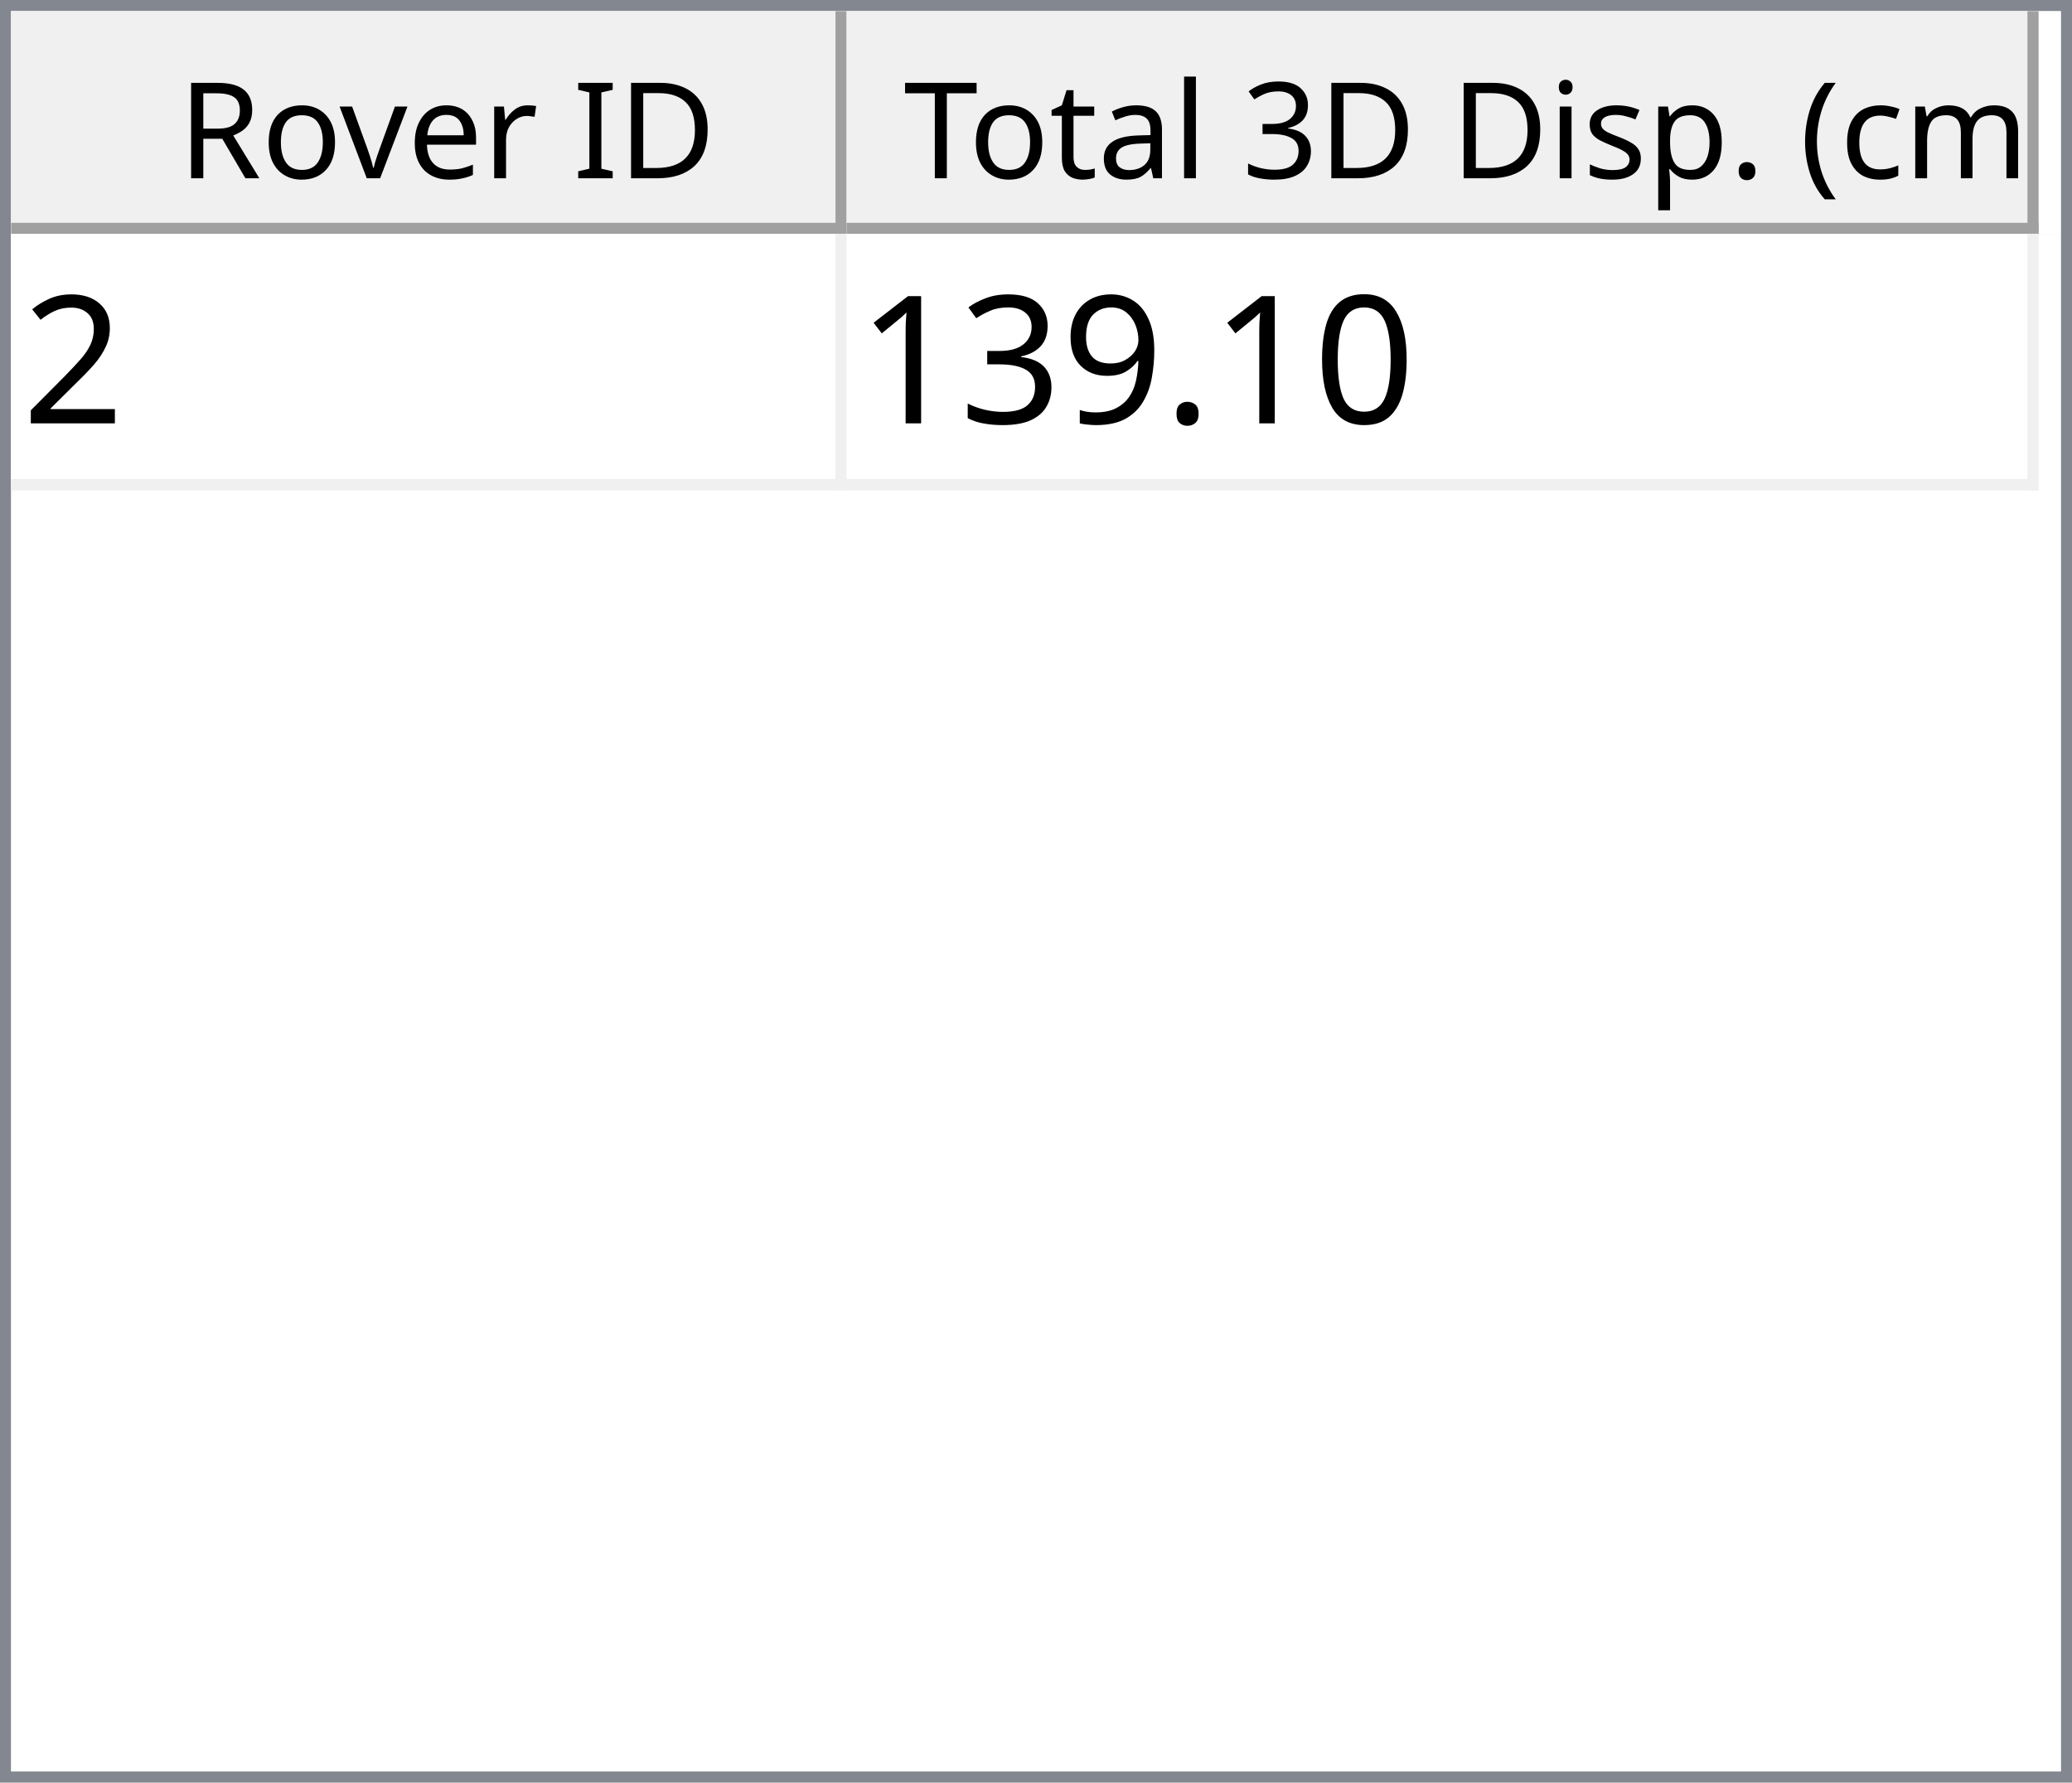
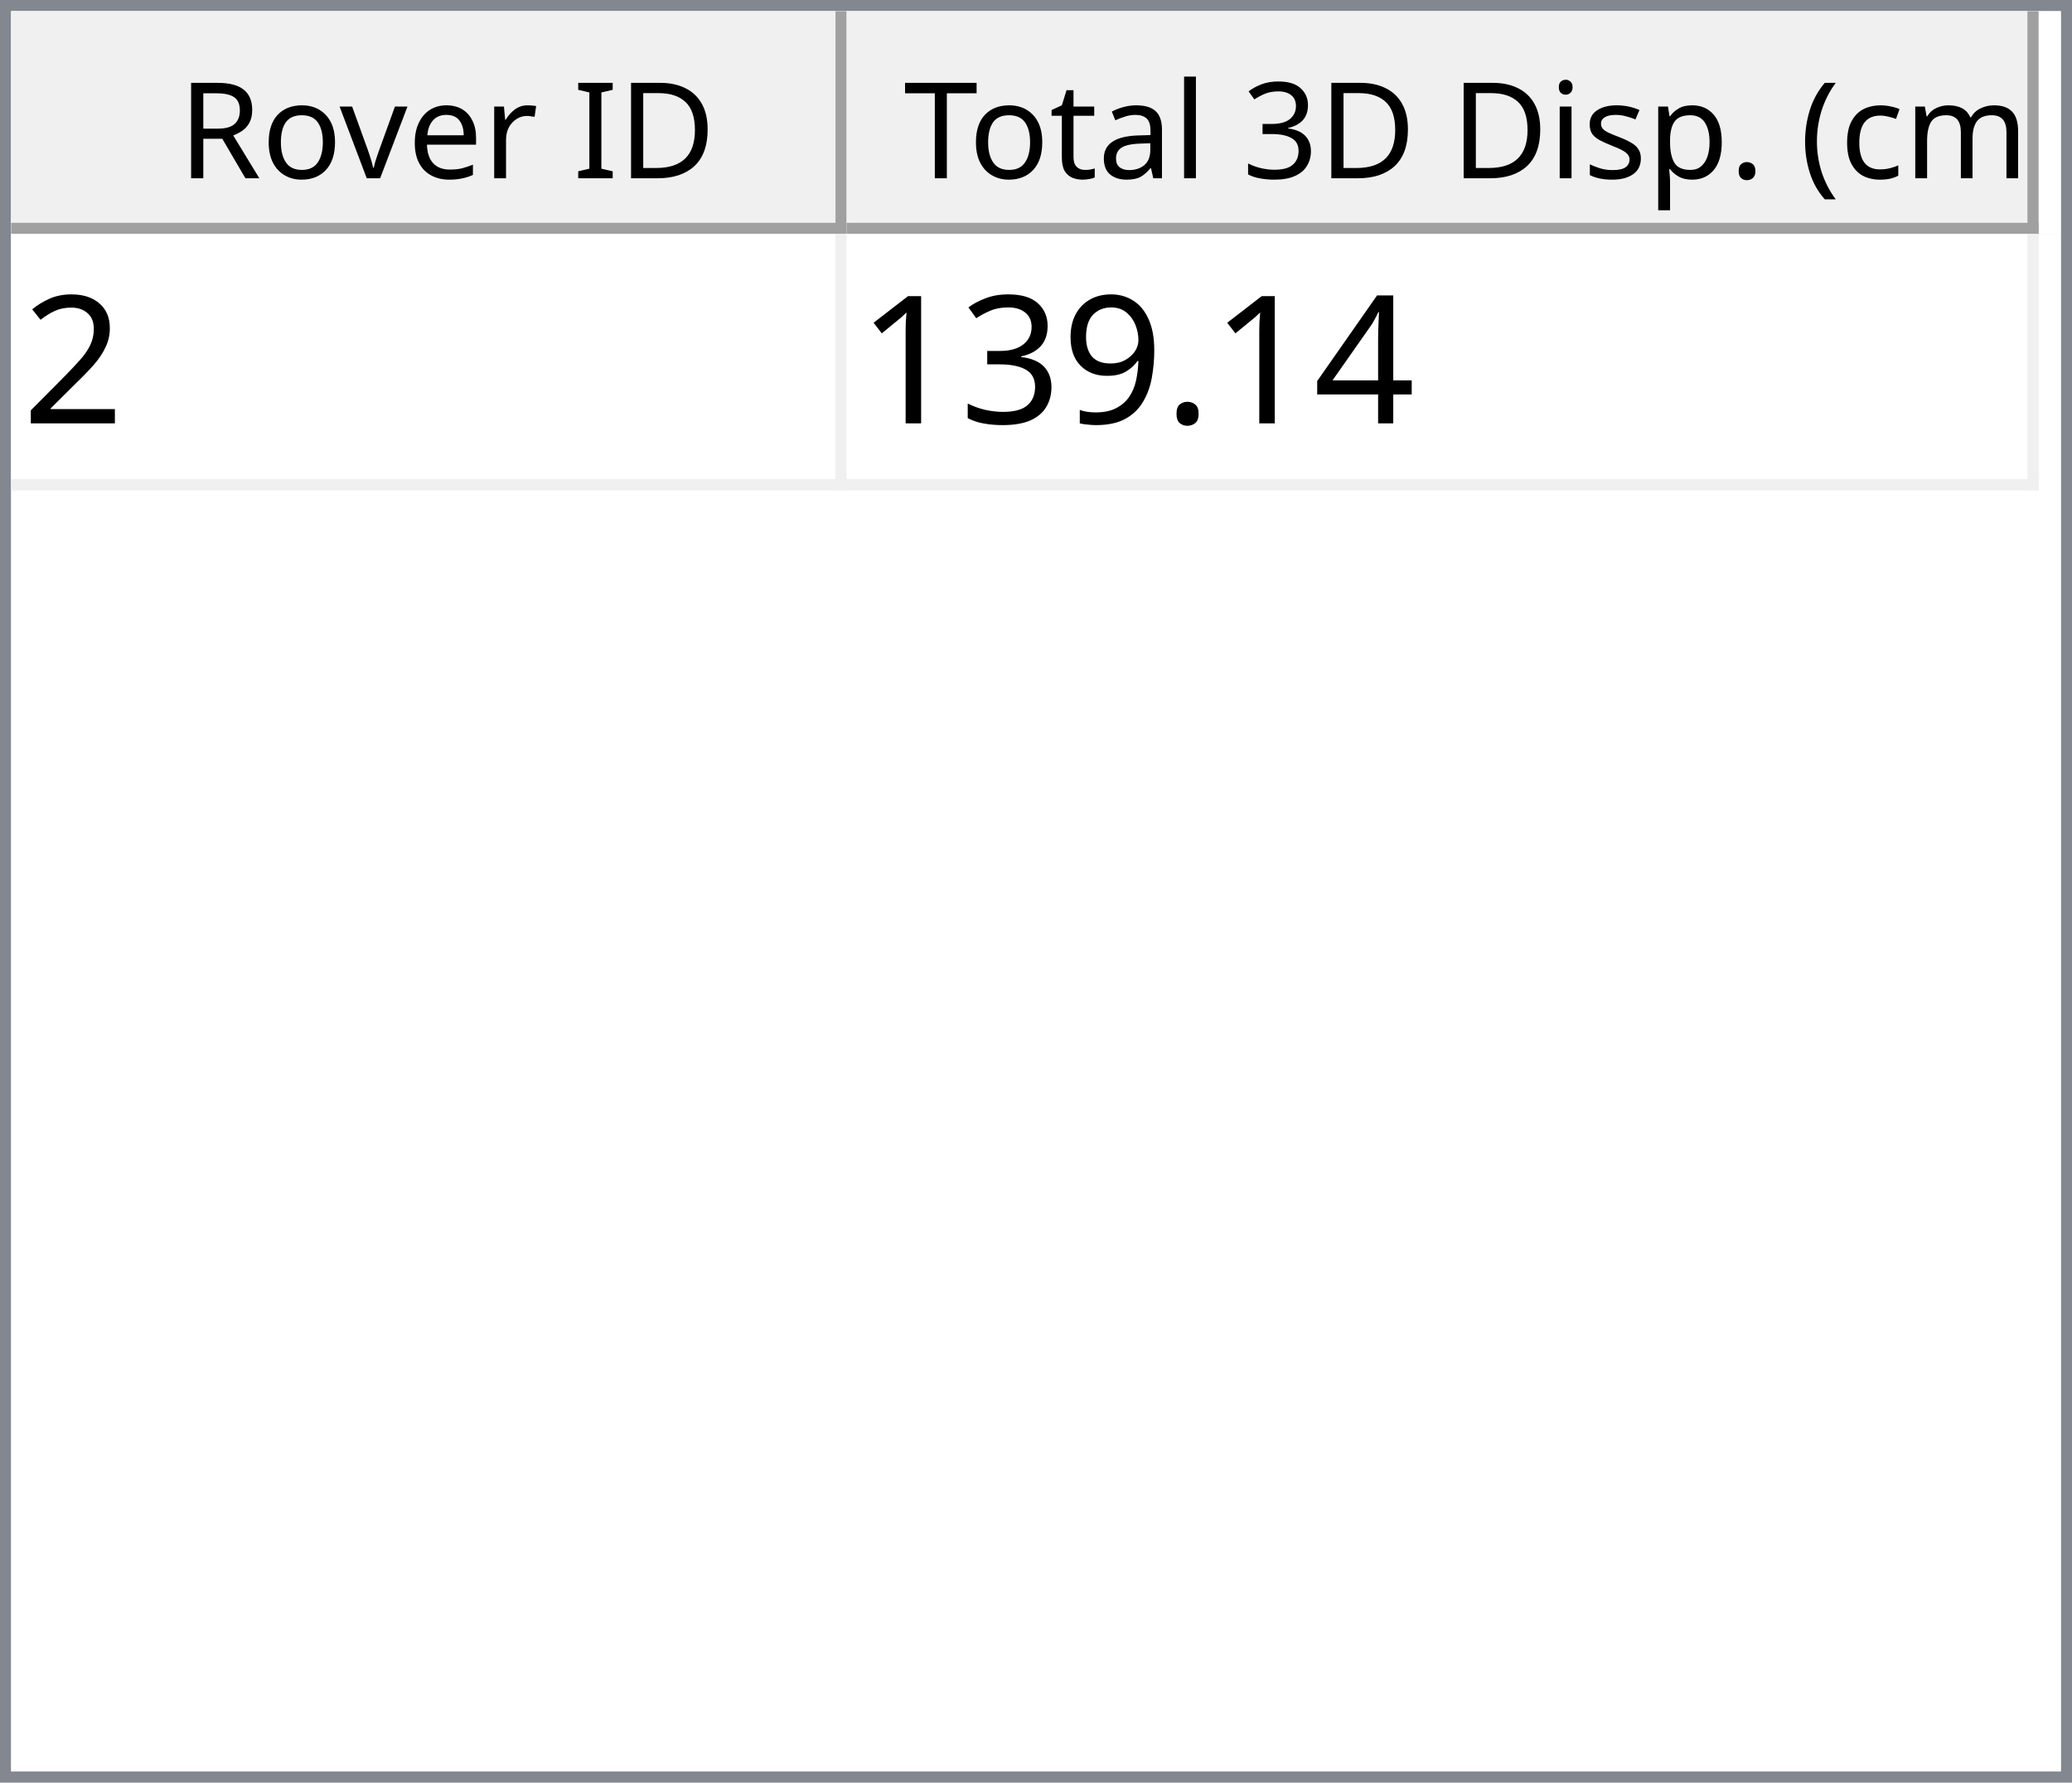
<svg xmlns="http://www.w3.org/2000/svg" style="fill-opacity:1; color-rendering:auto; color-interpolation:auto; text-rendering:auto; stroke:black; stroke-linecap:square; stroke-miterlimit:10; shape-rendering:auto; stroke-opacity:1; fill:black; stroke-dasharray:none; font-weight:normal; stroke-width:1; font-family:'Dialog'; font-style:normal; stroke-linejoin:miter; font-size:12px; stroke-dashoffset:0; image-rendering:auto;" width="186" height="160">
  <defs id="genericDefs" />
  <g>
    <defs id="defs1">
      <clipPath clipPathUnits="userSpaceOnUse" id="clipPath1">
        <path d="M0 0 L186 0 L186 160 L0 160 L0 0 Z" />
      </clipPath>
      <clipPath clipPathUnits="userSpaceOnUse" id="clipPath2">
        <path d="M0 0 L0 160 L186 160 L186 0 Z" />
      </clipPath>
      <clipPath clipPathUnits="userSpaceOnUse" id="clipPath3">
        <path d="M0 0 L0 20 L184 20 L184 0 Z" />
      </clipPath>
      <clipPath clipPathUnits="userSpaceOnUse" id="clipPath4">
        <path d="M0 0 L0 20 L75 20 L75 0 Z" />
      </clipPath>
      <clipPath clipPathUnits="userSpaceOnUse" id="clipPath5">
        <path d="M1 1 L1 19 L74 19 L74 1 Z" />
      </clipPath>
      <clipPath clipPathUnits="userSpaceOnUse" id="clipPath6">
        <path d="M0 0 L0 18 L73 18 L73 0 Z" />
      </clipPath>
      <clipPath clipPathUnits="userSpaceOnUse" id="clipPath7">
        <path d="M-0.5 -0.5 L-0.5 19.5 L74.5 19.5 L74.5 -0.5 Z" />
      </clipPath>
      <clipPath clipPathUnits="userSpaceOnUse" id="clipPath8">
        <path d="M0 0 L0 20 L107 20 L107 0 Z" />
      </clipPath>
      <clipPath clipPathUnits="userSpaceOnUse" id="clipPath9">
        <path d="M1 1 L1 19 L106 19 L106 1 Z" />
      </clipPath>
      <clipPath clipPathUnits="userSpaceOnUse" id="clipPath10">
        <path d="M0 0 L0 18 L105 18 L105 0 Z" />
      </clipPath>
      <clipPath clipPathUnits="userSpaceOnUse" id="clipPath11">
        <path d="M-0.5 -0.5 L-0.5 19.5 L106.5 19.5 L106.5 -0.5 Z" />
      </clipPath>
      <clipPath clipPathUnits="userSpaceOnUse" id="clipPath12">
        <path d="M0 0 L0 138 L184 138 L184 0 Z" />
      </clipPath>
      <clipPath clipPathUnits="userSpaceOnUse" id="clipPath13">
        <path d="M0 0 L0 23 L182 23 L182 0 Z" />
      </clipPath>
      <clipPath clipPathUnits="userSpaceOnUse" id="clipPath14">
        <path d="M-0.5 -0.5 L-0.5 22.5 L181.5 22.5 L181.5 -0.5 Z" />
      </clipPath>
      <clipPath clipPathUnits="userSpaceOnUse" id="clipPath15">
        <path d="M0 0 L0 22 L74 22 L74 0 Z" />
      </clipPath>
      <clipPath clipPathUnits="userSpaceOnUse" id="clipPath16">
        <path d="M0 0 L0 22 L106 22 L106 0 Z" />
      </clipPath>
      <font horiz-adv-x="64.551" id="font1">
        <font-face ascent="107.91" descent="25.098" units-per-em="100" style="font-style:normal; font-family:Segoe UI; font-weight:normal;" />
        <missing-glyph horiz-adv-x="64.551" d="M8.109 0 L8.109 68.266 L56.453 68.266 L56.453 0 L8.109 0 ZM15.328 7.234 L49.219 7.234 L49.219 61.031 L15.328 61.031 L15.328 7.234 Z" />
        <glyph unicode="D" horiz-adv-x="70.117" d="M9.188 0 L9.188 70.016 L28.516 70.016 Q65.531 70.016 65.531 35.891 Q65.531 19.672 55.25 9.836 Q44.969 0 27.734 0 L9.188 0 ZM17.391 62.594 L17.391 7.422 L27.828 7.422 Q41.609 7.422 49.273 14.797 Q56.938 22.172 56.938 35.688 Q56.938 62.594 28.328 62.594 L17.391 62.594 Z" />
        <glyph unicode="I" horiz-adv-x="26.611" d="M17.391 0 L9.188 0 L9.188 70.016 L17.391 70.016 L17.391 0 Z" />
        <glyph unicode=" " horiz-adv-x="27.393" d="" />
        <glyph unicode="r" horiz-adv-x="34.766" d="M34.188 41.891 Q32.078 43.5 28.125 43.5 Q23 43.5 19.555 38.672 Q16.109 33.844 16.109 25.484 L16.109 0 L8.109 0 L8.109 50 L16.109 50 L16.109 39.703 L16.312 39.703 Q18.016 44.969 21.531 47.922 Q25.047 50.875 29.391 50.875 Q32.516 50.875 34.188 50.203 L34.188 41.891 Z" />
        <glyph unicode="e" horiz-adv-x="52.295" d="M48.297 23 L12.984 23 Q13.188 14.656 17.484 10.109 Q21.781 5.562 29.297 5.562 Q37.75 5.562 44.828 11.141 L44.828 3.609 Q38.234 -1.172 27.391 -1.172 Q16.797 -1.172 10.742 5.641 Q4.688 12.453 4.688 24.812 Q4.688 36.469 11.305 43.82 Q17.922 51.172 27.734 51.172 Q37.547 51.172 42.922 44.828 Q48.297 38.484 48.297 27.203 L48.297 23 ZM40.094 29.781 Q40.047 36.719 36.75 40.578 Q33.453 44.438 27.594 44.438 Q21.922 44.438 17.969 40.383 Q14.016 36.328 13.094 29.781 L40.094 29.781 Z" />
        <glyph unicode="v" horiz-adv-x="47.9" d="M47.406 50 L27.484 0 L19.625 0 L0.688 50 L9.469 50 L22.172 13.672 Q23.578 9.672 23.922 6.688 L24.125 6.688 Q24.609 10.453 25.688 13.484 L38.969 50 L47.406 50 Z" />
        <glyph unicode="o" horiz-adv-x="58.594" d="M29 -1.172 Q17.922 -1.172 11.305 5.836 Q4.688 12.844 4.688 24.422 Q4.688 37.016 11.57 44.094 Q18.453 51.172 30.172 51.172 Q41.359 51.172 47.633 44.289 Q53.906 37.406 53.906 25.203 Q53.906 13.234 47.141 6.031 Q40.375 -1.172 29 -1.172 ZM29.594 44.438 Q21.875 44.438 17.383 39.188 Q12.891 33.938 12.891 24.703 Q12.891 15.828 17.43 10.695 Q21.969 5.562 29.594 5.562 Q37.359 5.562 41.531 10.594 Q45.703 15.625 45.703 24.906 Q45.703 34.281 41.531 39.359 Q37.359 44.438 29.594 44.438 Z" />
        <glyph unicode="R" horiz-adv-x="59.814" d="M59.375 0 L49.609 0 L37.891 19.625 Q36.281 22.359 34.766 24.289 Q33.25 26.219 31.664 27.438 Q30.078 28.656 28.25 29.219 Q26.422 29.781 24.125 29.781 L17.391 29.781 L17.391 0 L9.188 0 L9.188 70.016 L30.078 70.016 Q34.672 70.016 38.555 68.867 Q42.438 67.719 45.289 65.375 Q48.141 63.031 49.758 59.547 Q51.375 56.062 51.375 51.375 Q51.375 47.703 50.273 44.656 Q49.172 41.609 47.148 39.211 Q45.125 36.812 42.266 35.133 Q39.406 33.453 35.844 32.516 L35.844 32.328 Q37.594 31.547 38.891 30.547 Q40.188 29.547 41.359 28.18 Q42.531 26.812 43.68 25.078 Q44.828 23.344 46.234 21.047 L59.375 0 ZM17.391 62.594 L17.391 37.203 L28.516 37.203 Q31.594 37.203 34.203 38.133 Q36.812 39.062 38.719 40.797 Q40.625 42.531 41.703 45.047 Q42.781 47.562 42.781 50.688 Q42.781 56.297 39.141 59.445 Q35.5 62.594 28.609 62.594 L17.391 62.594 Z" />
        <glyph unicode=")" horiz-adv-x="30.176" d="M8.297 -15.922 L1.172 -15.922 Q16.406 2.344 16.406 26.812 Q16.406 51.469 1.078 70.016 L8.297 70.016 Q23.531 52.156 23.531 26.703 Q23.531 1.375 8.297 -15.922 Z" />
        <glyph unicode="m" horiz-adv-x="86.133" d="M79.109 0 L71.094 0 L71.094 28.719 Q71.094 37.016 68.531 40.727 Q65.969 44.438 59.906 44.438 Q54.781 44.438 51.195 39.75 Q47.609 35.062 47.609 28.516 L47.609 0 L39.594 0 L39.594 29.688 Q39.594 44.438 28.219 44.438 Q22.953 44.438 19.531 40.016 Q16.109 35.594 16.109 28.516 L16.109 0 L8.109 0 L8.109 50 L16.109 50 L16.109 42.094 L16.312 42.094 Q21.625 51.172 31.844 51.172 Q36.969 51.172 40.773 48.312 Q44.578 45.453 46 40.828 Q51.562 51.172 62.594 51.172 Q79.109 51.172 79.109 30.812 L79.109 0 Z" />
        <glyph unicode="c" horiz-adv-x="46.191" d="M42.188 2.297 Q36.422 -1.172 28.516 -1.172 Q17.828 -1.172 11.258 5.789 Q4.688 12.75 4.688 23.828 Q4.688 36.188 11.766 43.68 Q18.844 51.172 30.672 51.172 Q37.25 51.172 42.281 48.734 L42.281 40.531 Q36.719 44.438 30.375 44.438 Q22.703 44.438 17.797 38.945 Q12.891 33.453 12.891 24.516 Q12.891 15.719 17.508 10.641 Q22.125 5.562 29.891 5.562 Q36.422 5.562 42.188 9.906 L42.188 2.297 Z" />
        <glyph unicode="(" horiz-adv-x="30.176" d="M29.109 -15.922 L21.969 -15.922 Q6.844 1.375 6.844 26.703 Q6.844 52.156 21.969 70.016 L29.203 70.016 Q13.875 51.469 13.875 26.812 Q13.875 2.344 29.109 -15.922 Z" />
        <glyph unicode="." horiz-adv-x="21.68" d="M10.891 -1.078 Q8.641 -1.078 7.055 0.539 Q5.469 2.156 5.469 4.391 Q5.469 6.641 7.055 8.273 Q8.641 9.906 10.891 9.906 Q13.188 9.906 14.797 8.273 Q16.406 6.641 16.406 4.391 Q16.406 2.156 14.797 0.539 Q13.188 -1.078 10.891 -1.078 Z" />
        <glyph unicode="p" horiz-adv-x="58.789" d="M16.312 7.234 L16.109 7.234 L16.109 -23 L8.109 -23 L8.109 50 L16.109 50 L16.109 41.219 L16.312 41.219 Q22.219 51.172 33.594 51.172 Q43.266 51.172 48.688 44.461 Q54.109 37.75 54.109 26.469 Q54.109 13.922 48 6.375 Q41.891 -1.172 31.297 -1.172 Q21.578 -1.172 16.312 7.234 ZM16.109 27.391 L16.109 20.406 Q16.109 14.203 20.141 9.883 Q24.172 5.562 30.375 5.562 Q37.641 5.562 41.773 11.133 Q45.906 16.703 45.906 26.609 Q45.906 34.969 42.047 39.703 Q38.188 44.438 31.594 44.438 Q24.609 44.438 20.359 39.578 Q16.109 34.719 16.109 27.391 Z" />
        <glyph unicode="s" horiz-adv-x="42.432" d="M5.078 1.812 L5.078 10.406 Q11.625 5.562 19.484 5.562 Q30.031 5.562 30.031 12.594 Q30.031 14.594 29.125 15.992 Q28.219 17.391 26.68 18.461 Q25.141 19.531 23.07 20.383 Q21 21.234 18.609 22.172 Q15.281 23.484 12.766 24.828 Q10.25 26.172 8.57 27.859 Q6.891 29.547 6.031 31.695 Q5.172 33.844 5.172 36.719 Q5.172 40.234 6.789 42.945 Q8.406 45.656 11.086 47.484 Q13.766 49.312 17.211 50.242 Q20.656 51.172 24.312 51.172 Q30.812 51.172 35.938 48.922 L35.938 40.828 Q30.422 44.438 23.25 44.438 Q21 44.438 19.195 43.922 Q17.391 43.406 16.094 42.477 Q14.797 41.547 14.086 40.258 Q13.375 38.969 13.375 37.406 Q13.375 35.453 14.086 34.133 Q14.797 32.812 16.164 31.789 Q17.531 30.766 19.484 29.938 Q21.438 29.109 23.922 28.125 Q27.25 26.859 29.883 25.516 Q32.516 24.172 34.375 22.484 Q36.234 20.797 37.234 18.602 Q38.234 16.406 38.234 13.375 Q38.234 9.672 36.602 6.938 Q34.969 4.203 32.234 2.398 Q29.5 0.594 25.93 -0.289 Q22.359 -1.172 18.453 -1.172 Q10.75 -1.172 5.078 1.812 Z" />
        <glyph unicode="i" horiz-adv-x="24.219" d="M12.203 62.703 Q10.062 62.703 8.547 64.164 Q7.031 65.625 7.031 67.875 Q7.031 70.125 8.547 71.609 Q10.062 73.094 12.203 73.094 Q14.406 73.094 15.945 71.609 Q17.484 70.125 17.484 67.875 Q17.484 65.719 15.945 64.211 Q14.406 62.703 12.203 62.703 ZM16.109 0 L8.109 0 L8.109 50 L16.109 50 L16.109 0 Z" />
        <glyph unicode="3" horiz-adv-x="53.906" d="M46.531 19.828 Q46.531 15.094 44.75 11.211 Q42.969 7.328 39.719 4.57 Q36.469 1.812 31.93 0.297 Q27.391 -1.219 21.922 -1.219 Q11.922 -1.219 6 2.594 L6 11.188 Q13.094 5.609 22.219 5.609 Q25.875 5.609 28.828 6.539 Q31.781 7.469 33.906 9.227 Q36.031 10.984 37.18 13.477 Q38.328 15.969 38.328 19.094 Q38.328 32.812 18.797 32.812 L12.984 32.812 L12.984 39.594 L18.5 39.594 Q35.797 39.594 35.797 52.484 Q35.797 64.406 22.609 64.406 Q15.188 64.406 8.688 59.422 L8.688 67.188 Q15.375 71.188 24.609 71.188 Q29 71.188 32.57 69.969 Q36.141 68.75 38.68 66.555 Q41.219 64.359 42.609 61.281 Q44 58.203 44 54.5 Q44 40.672 30.031 36.719 L30.031 36.531 Q33.594 36.141 36.625 34.797 Q39.656 33.453 41.852 31.305 Q44.047 29.156 45.289 26.25 Q46.531 23.344 46.531 19.828 Z" />
        <glyph unicode="l" horiz-adv-x="24.219" d="M16.109 0 L8.109 0 L8.109 74.031 L16.109 74.031 L16.109 0 Z" />
        <glyph unicode="a" horiz-adv-x="50.879" d="M43.891 0 L35.891 0 L35.891 7.812 L35.688 7.812 Q30.469 -1.172 20.312 -1.172 Q12.844 -1.172 8.617 2.781 Q4.391 6.734 4.391 13.281 Q4.391 27.297 20.906 29.594 L35.891 31.688 Q35.891 44.438 25.594 44.438 Q16.547 44.438 9.281 38.281 L9.281 46.484 Q16.656 51.172 26.266 51.172 Q43.891 51.172 43.891 32.516 L43.891 0 ZM35.891 25.297 L23.828 23.641 Q18.266 22.859 15.43 20.875 Q12.594 18.891 12.594 13.875 Q12.594 10.203 15.211 7.883 Q17.828 5.562 22.172 5.562 Q28.125 5.562 32.008 9.742 Q35.891 13.922 35.891 20.312 L35.891 25.297 Z" />
        <glyph unicode="t" horiz-adv-x="33.887" d="M31.297 0.484 Q28.469 -1.078 23.828 -1.078 Q10.688 -1.078 10.688 13.578 L10.688 43.172 L2.094 43.172 L2.094 50 L10.688 50 L10.688 62.203 L18.703 64.797 L18.703 50 L31.297 50 L31.297 43.172 L18.703 43.172 L18.703 14.984 Q18.703 9.969 20.414 7.82 Q22.125 5.672 26.078 5.672 Q29.109 5.672 31.297 7.328 L31.297 0.484 Z" />
        <glyph unicode="T" horiz-adv-x="52.393" d="M50.594 62.594 L30.375 62.594 L30.375 0 L22.172 0 L22.172 62.594 L2 62.594 L2 70.016 L50.594 70.016 L50.594 62.594 Z" />
      </font>
      <font horiz-adv-x="75.0" id="font2">
        <font-face ascent="100.537" descent="21.973" units-per-em="100" style="font-style:normal; font-family:sans-serif; font-weight:normal;" />
        <missing-glyph horiz-adv-x="75.0" d="M12.5 0 L12.5 62.5 L62.5 62.5 L62.5 0 L12.5 0 ZM14.062 1.562 L60.938 1.562 L60.938 60.938 L14.062 60.938 L14.062 1.562 Z" />
        <glyph unicode="2" horiz-adv-x="55.615" d="M50.344 8.453 L50.344 0 L3.031 0 Q2.938 3.172 4.047 6.109 Q5.859 10.938 9.836 15.625 Q13.812 20.312 21.344 26.469 Q33.016 36.031 37.117 41.625 Q41.219 47.219 41.219 52.203 Q41.219 57.422 37.477 61.008 Q33.734 64.594 27.734 64.594 Q21.391 64.594 17.578 60.789 Q13.766 56.984 13.719 50.25 L4.688 51.172 Q5.609 61.281 11.664 66.578 Q17.719 71.875 27.938 71.875 Q38.234 71.875 44.242 66.164 Q50.25 60.453 50.25 52 Q50.25 47.703 48.492 43.555 Q46.734 39.406 42.656 34.812 Q38.578 30.219 29.109 22.219 Q21.188 15.578 18.945 13.211 Q16.703 10.844 15.234 8.453 L50.344 8.453 Z" />
-         <glyph unicode="0" horiz-adv-x="55.615" d="M4.156 35.297 Q4.156 48 6.766 55.742 Q9.375 63.484 14.523 67.68 Q19.672 71.875 27.484 71.875 Q33.25 71.875 37.594 69.555 Q41.938 67.234 44.773 62.867 Q47.609 58.5 49.219 52.227 Q50.828 45.953 50.828 35.297 Q50.828 22.703 48.242 14.969 Q45.656 7.234 40.508 3.008 Q35.359 -1.219 27.484 -1.219 Q17.141 -1.219 11.234 6.203 Q4.156 15.141 4.156 35.297 ZM13.188 35.297 Q13.188 17.672 17.312 11.836 Q21.438 6 27.484 6 Q33.547 6 37.672 11.859 Q41.797 17.719 41.797 35.297 Q41.797 52.984 37.672 58.789 Q33.547 64.594 27.391 64.594 Q21.344 64.594 17.719 59.469 Q13.188 52.938 13.188 35.297 Z" />
+         <glyph unicode="4" horiz-adv-x="55.615" d="M32.328 0 L32.328 17.141 L1.266 17.141 L1.266 25.203 L33.938 71.578 L41.109 71.578 L41.109 25.203 L50.781 25.203 L50.781 17.141 L41.109 17.141 L41.109 0 L32.328 0 ZM32.328 25.203 L32.328 57.469 L9.906 25.203 L32.328 25.203 Z" />
        <glyph unicode="." horiz-adv-x="27.783" d="M9.078 0 L9.078 10.016 L19.094 10.016 L19.094 0 L9.078 0 Z" />
        <glyph unicode="9" horiz-adv-x="55.615" d="M5.469 16.547 L13.922 17.328 Q14.984 11.375 18.016 8.688 Q21.047 6 25.781 6 Q29.828 6 32.883 7.859 Q35.938 9.719 37.891 12.82 Q39.844 15.922 41.164 21.195 Q42.484 26.469 42.484 31.938 Q42.484 32.516 42.438 33.688 Q39.797 29.5 35.234 26.883 Q30.672 24.266 25.344 24.266 Q16.453 24.266 10.305 30.711 Q4.156 37.156 4.156 47.703 Q4.156 58.594 10.578 65.234 Q17 71.875 26.656 71.875 Q33.641 71.875 39.43 68.117 Q45.219 64.359 48.219 57.398 Q51.219 50.438 51.219 37.25 Q51.219 23.531 48.242 15.406 Q45.266 7.281 39.383 3.031 Q33.5 -1.219 25.594 -1.219 Q17.188 -1.219 11.867 3.445 Q6.547 8.109 5.469 16.547 ZM41.453 48.141 Q41.453 55.719 37.43 60.156 Q33.406 64.594 27.734 64.594 Q21.875 64.594 17.531 59.812 Q13.188 55.031 13.188 47.406 Q13.188 40.578 17.312 36.305 Q21.438 32.031 27.484 32.031 Q33.594 32.031 37.523 36.305 Q41.453 40.578 41.453 48.141 Z" />
        <glyph unicode="3" horiz-adv-x="55.615" d="M4.203 18.891 L12.984 20.062 Q14.5 12.594 18.141 9.297 Q21.781 6 27 6 Q33.203 6 37.477 10.297 Q41.75 14.594 41.75 20.953 Q41.75 27 37.797 30.93 Q33.844 34.859 27.734 34.859 Q25.25 34.859 21.531 33.891 L22.516 41.609 Q23.391 41.5 23.922 41.5 Q29.547 41.5 34.039 44.43 Q38.531 47.359 38.531 53.469 Q38.531 58.297 35.258 61.477 Q31.984 64.656 26.812 64.656 Q21.688 64.656 18.266 61.43 Q14.844 58.203 13.875 51.766 L5.078 53.328 Q6.688 62.156 12.398 67.016 Q18.109 71.875 26.609 71.875 Q32.469 71.875 37.398 69.359 Q42.328 66.844 44.945 62.5 Q47.562 58.156 47.562 53.266 Q47.562 48.641 45.07 44.828 Q42.578 41.016 37.703 38.766 Q44.047 37.312 47.562 32.695 Q51.078 28.078 51.078 21.141 Q51.078 11.766 44.242 5.25 Q37.406 -1.266 26.953 -1.266 Q17.531 -1.266 11.305 4.352 Q5.078 9.969 4.203 18.891 Z" />
        <glyph unicode="1" horiz-adv-x="55.615" d="M37.25 0 L28.469 0 L28.469 56 Q25.297 52.984 20.141 49.953 Q14.984 46.922 10.891 45.406 L10.891 53.906 Q18.266 57.375 23.781 62.305 Q29.297 67.234 31.594 71.875 L37.25 71.875 L37.25 0 Z" />
      </font>
    </defs>
    <g style="fill:white; stroke:white;">
      <rect x="0" y="0" width="186" style="clip-path:url(#clipPath1); stroke:none;" height="160" />
    </g>
    <g style="fill:white; text-rendering:optimizeSpeed; color-rendering:optimizeSpeed; image-rendering:optimizeSpeed; shape-rendering:crispEdges; stroke:white; color-interpolation:sRGB;">
      <rect x="0" width="186" height="160" y="0" style="stroke:none;" />
      <path style="stroke:none;" d="M0 160 L186 160 L186 0 L0 0 Z" />
    </g>
    <g style="fill:rgb(240,240,240); font-family:'Segoe UI'; stroke:rgb(240,240,240);">
      <rect x="0" y="0" width="186" style="clip-path:url(#clipPath2); stroke:none;" height="160" />
    </g>
    <g style="fill:rgb(130,135,144); font-family:'Segoe UI'; stroke:rgb(130,135,144);">
      <path d="M0 0 L186 0 L186 160 L0 160 L0 0 ZM1 1 L185 1 L185 159 L1 159 L1 1 Z" style="fill-rule:evenodd; clip-path:url(#clipPath2); stroke:none;" />
    </g>
    <g style="fill:white; font-family:'Segoe UI'; stroke:white;" transform="translate(1,1)">
      <rect x="0" y="0" width="184" style="clip-path:url(#clipPath3); stroke:none;" height="20" />
    </g>
    <g style="fill:rgb(240,240,240); font-family:'Segoe UI'; stroke:rgb(240,240,240);" transform="translate(1,1)">
      <rect x="0" y="0" width="75" style="clip-path:url(#clipPath4); stroke:none;" height="20" />
    </g>
    <g style="font-family:'Segoe UI';" transform="translate(2,2)">
      <text x="14" xml:space="preserve" y="14" style="clip-path:url(#clipPath6); stroke:none;">Rover ID</text>
    </g>
    <g style="fill:rgb(160,160,160); font-family:'Segoe UI'; stroke:rgb(160,160,160); stroke-linejoin:bevel;" transform="translate(1.5,1.5)">
      <line x1="74" x2="74" y1="0" style="fill:none; clip-path:url(#clipPath7);" y2="19" />
    </g>
    <g style="fill:rgb(160,160,160); font-family:'Segoe UI'; stroke:rgb(160,160,160); stroke-linejoin:bevel;" transform="matrix(1,0,0,1,1,1) translate(0.5,0.5)">
      <line x1="0" x2="74" y1="19" style="fill:none; clip-path:url(#clipPath7);" y2="19" />
    </g>
    <g style="fill:rgb(240,240,240); font-family:'Segoe UI'; stroke:rgb(240,240,240);" transform="translate(76,1)">
      <rect x="0" y="0" width="107" style="clip-path:url(#clipPath8); stroke:none;" height="20" />
    </g>
    <g style="font-family:'Segoe UI';" transform="translate(77,2)">
      <text x="1" xml:space="preserve" y="14" style="clip-path:url(#clipPath10); stroke:none;"> Total 3D Disp. (cm)</text>
    </g>
    <g style="fill:rgb(160,160,160); font-family:'Segoe UI'; stroke:rgb(160,160,160); stroke-linejoin:bevel;" transform="translate(76.5,1.5)">
      <line x1="106" x2="106" y1="0" style="fill:none; clip-path:url(#clipPath11);" y2="19" />
    </g>
    <g style="fill:rgb(160,160,160); font-family:'Segoe UI'; stroke:rgb(160,160,160); stroke-linejoin:bevel;" transform="matrix(1,0,0,1,76,1) translate(0.5,0.5)">
      <line x1="0" x2="106" y1="19" style="fill:none; clip-path:url(#clipPath11);" y2="19" />
    </g>
    <g style="fill:white; font-family:'Segoe UI'; stroke:white;" transform="translate(1,21)">
      <rect x="0" y="0" width="184" style="clip-path:url(#clipPath12); stroke:none;" height="138" />
    </g>
    <g style="fill:rgb(240,240,240); font-size:16px; font-family:sans-serif; stroke:rgb(240,240,240);" transform="translate(1,21)">
      <rect x="0" y="0" width="182" style="clip-path:url(#clipPath13); stroke:none;" height="23" />
      <line transform="translate(0.5,0.5)" x1="0" x2="181" y1="22" style="clip-path:url(#clipPath14); fill:none; stroke-linejoin:bevel;" y2="22" />
    </g>
    <g transform="matrix(1,0,0,1,1,21) translate(0.5,0.5)" style="fill:rgb(240,240,240); font-size:16px; font-family:sans-serif; stroke:rgb(240,240,240); stroke-linejoin:bevel;">
      <line x1="74" x2="74" y1="0" style="fill:none; clip-path:url(#clipPath14);" y2="22" />
    </g>
    <g transform="matrix(1,0,0,1,1,21) translate(0.5,0.5)" style="fill:rgb(240,240,240); font-size:16px; font-family:sans-serif; stroke:rgb(240,240,240); stroke-linejoin:bevel;">
      <line x1="181" x2="181" y1="0" style="fill:none; clip-path:url(#clipPath14);" y2="22" />
    </g>
    <g style="fill:white; font-size:16px; font-family:sans-serif; stroke:white;" transform="matrix(1,0,0,1,1,21)">
      <rect x="0" y="0" width="74" style="clip-path:url(#clipPath15); stroke:none;" height="22" />
      <text x="1" y="17" style="fill:black; clip-path:url(#clipPath15); stroke:none;" xml:space="preserve">2</text>
    </g>
    <g style="fill:white; font-size:16px; font-family:sans-serif; stroke:white;" transform="matrix(1,0,0,1,1,21) translate(75,0)">
      <rect x="0" y="0" width="106" style="clip-path:url(#clipPath16); stroke:none;" height="22" />
-       <text x="1" y="17" style="fill:black; clip-path:url(#clipPath16); stroke:none;" xml:space="preserve">139.10</text>
+       <text x="1" y="17" style="fill:black; clip-path:url(#clipPath16); stroke:none;" xml:space="preserve">139.14</text>
    </g>
  </g>
</svg>
